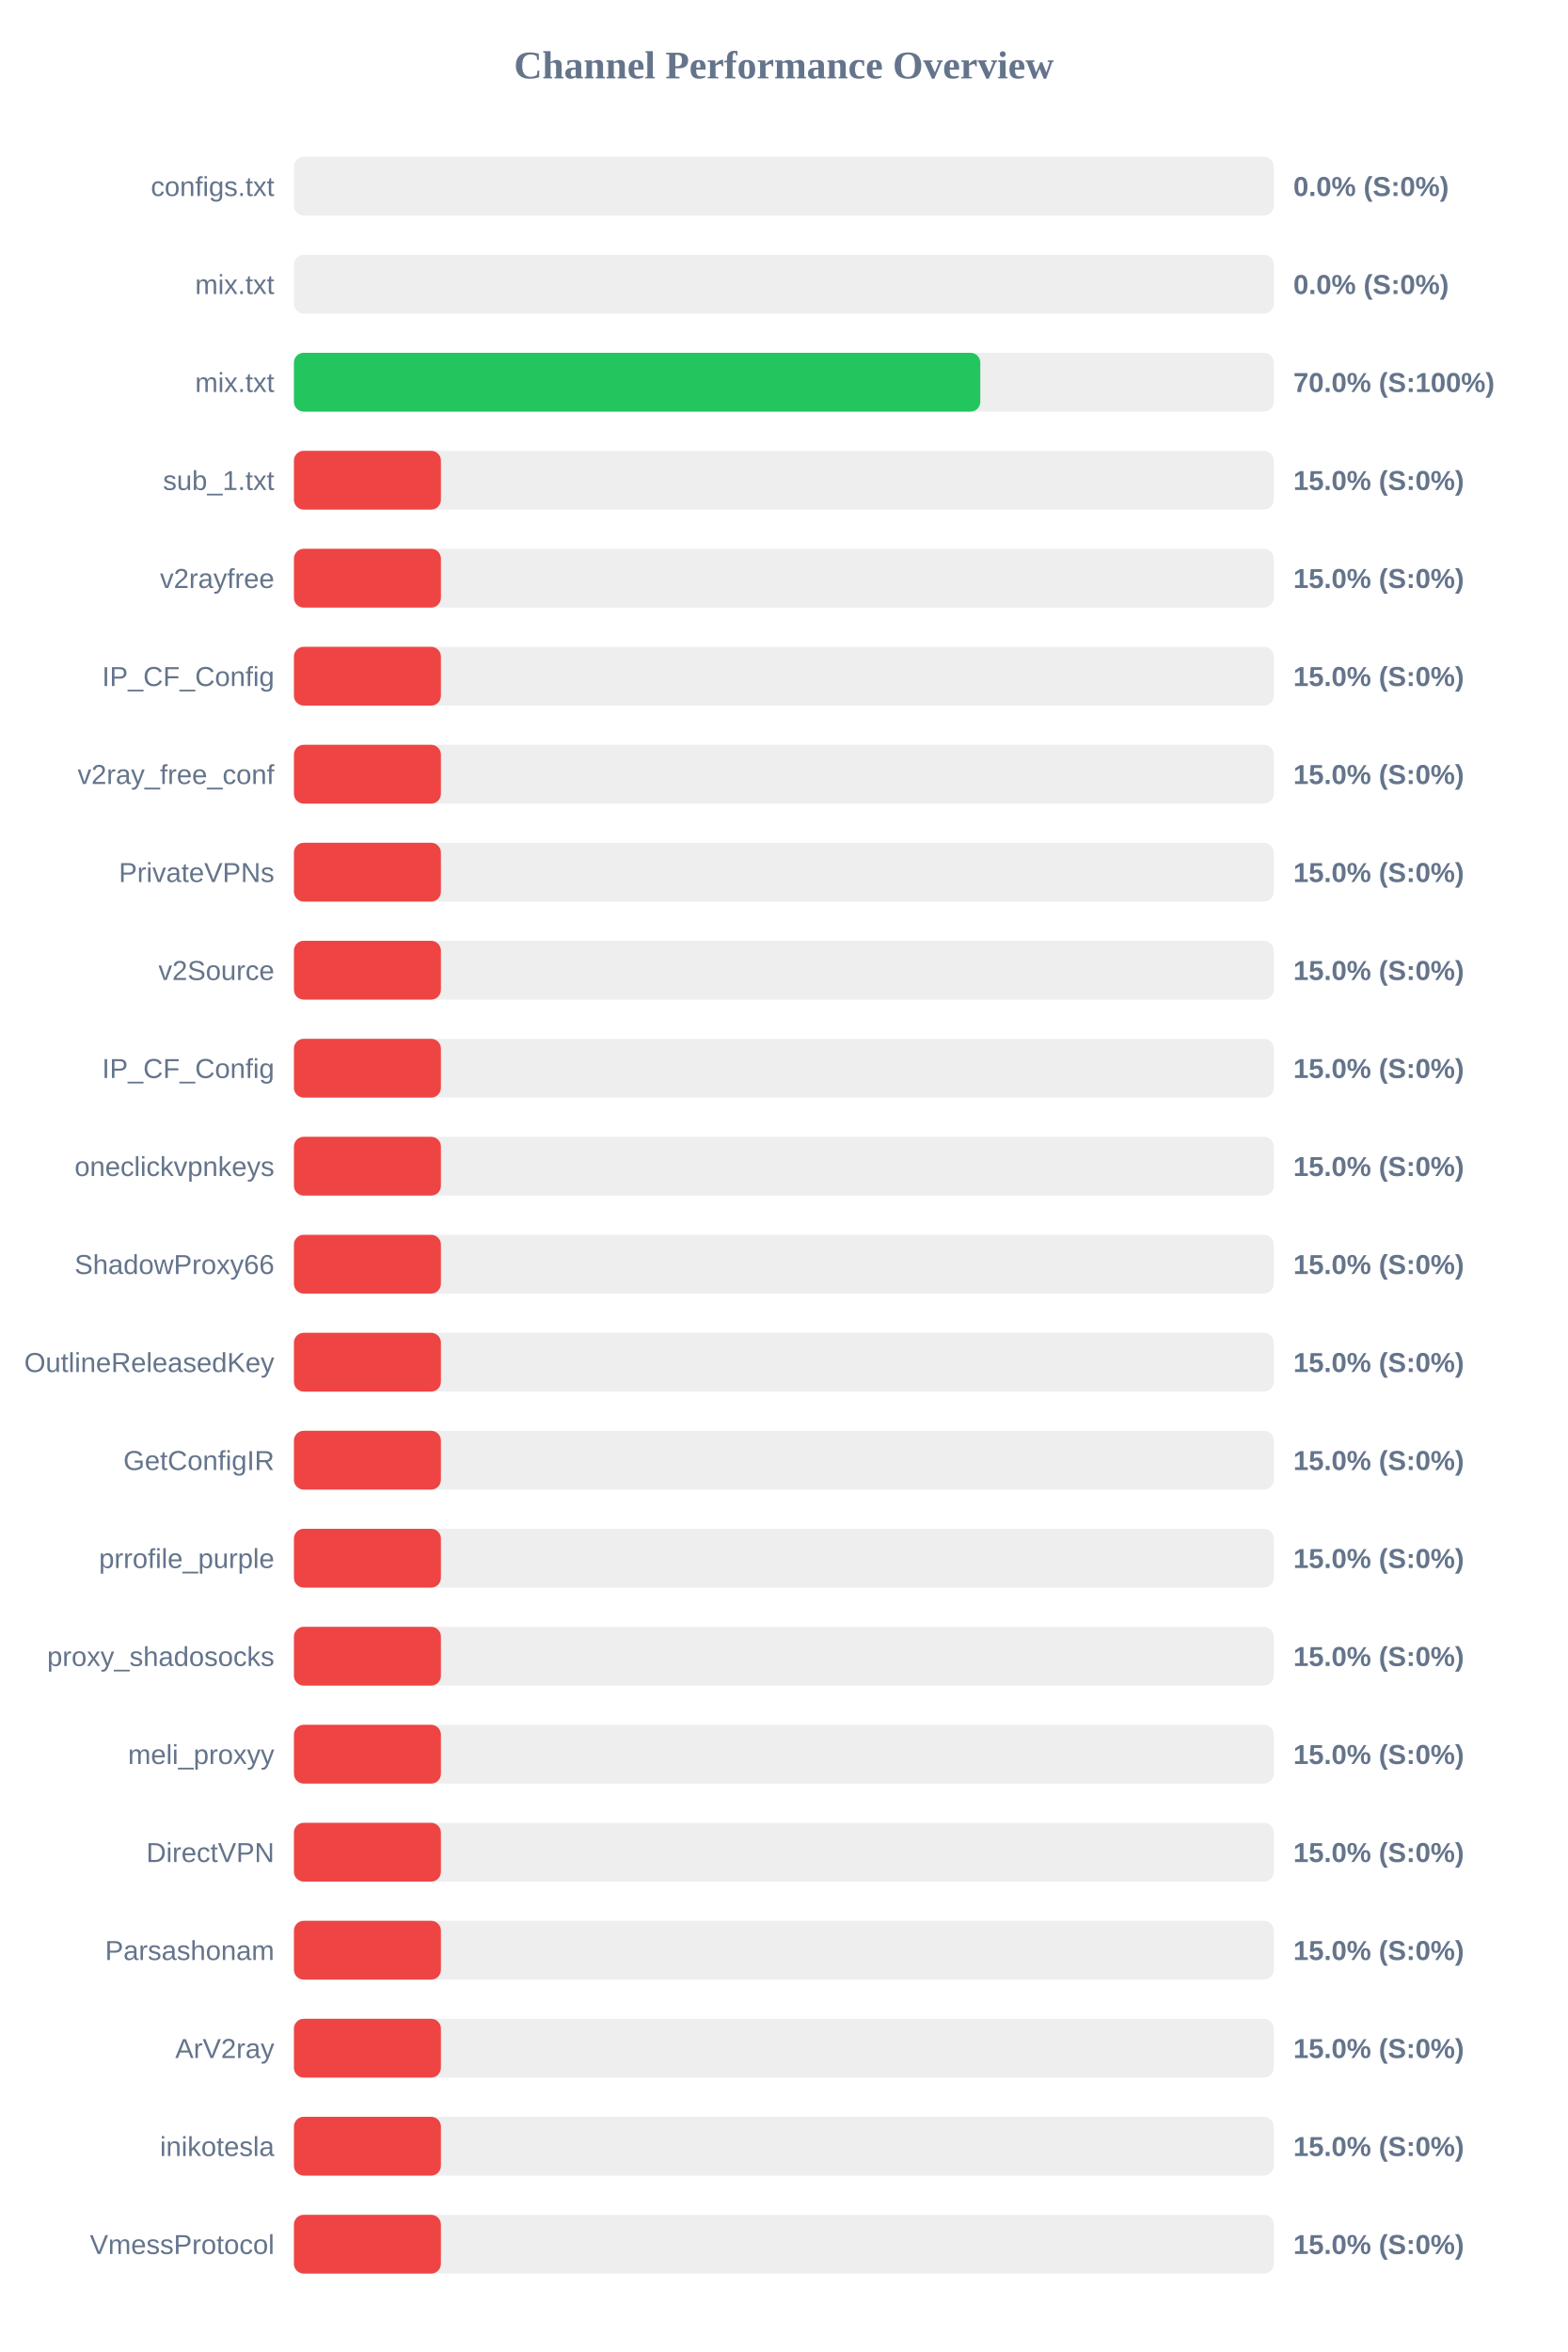
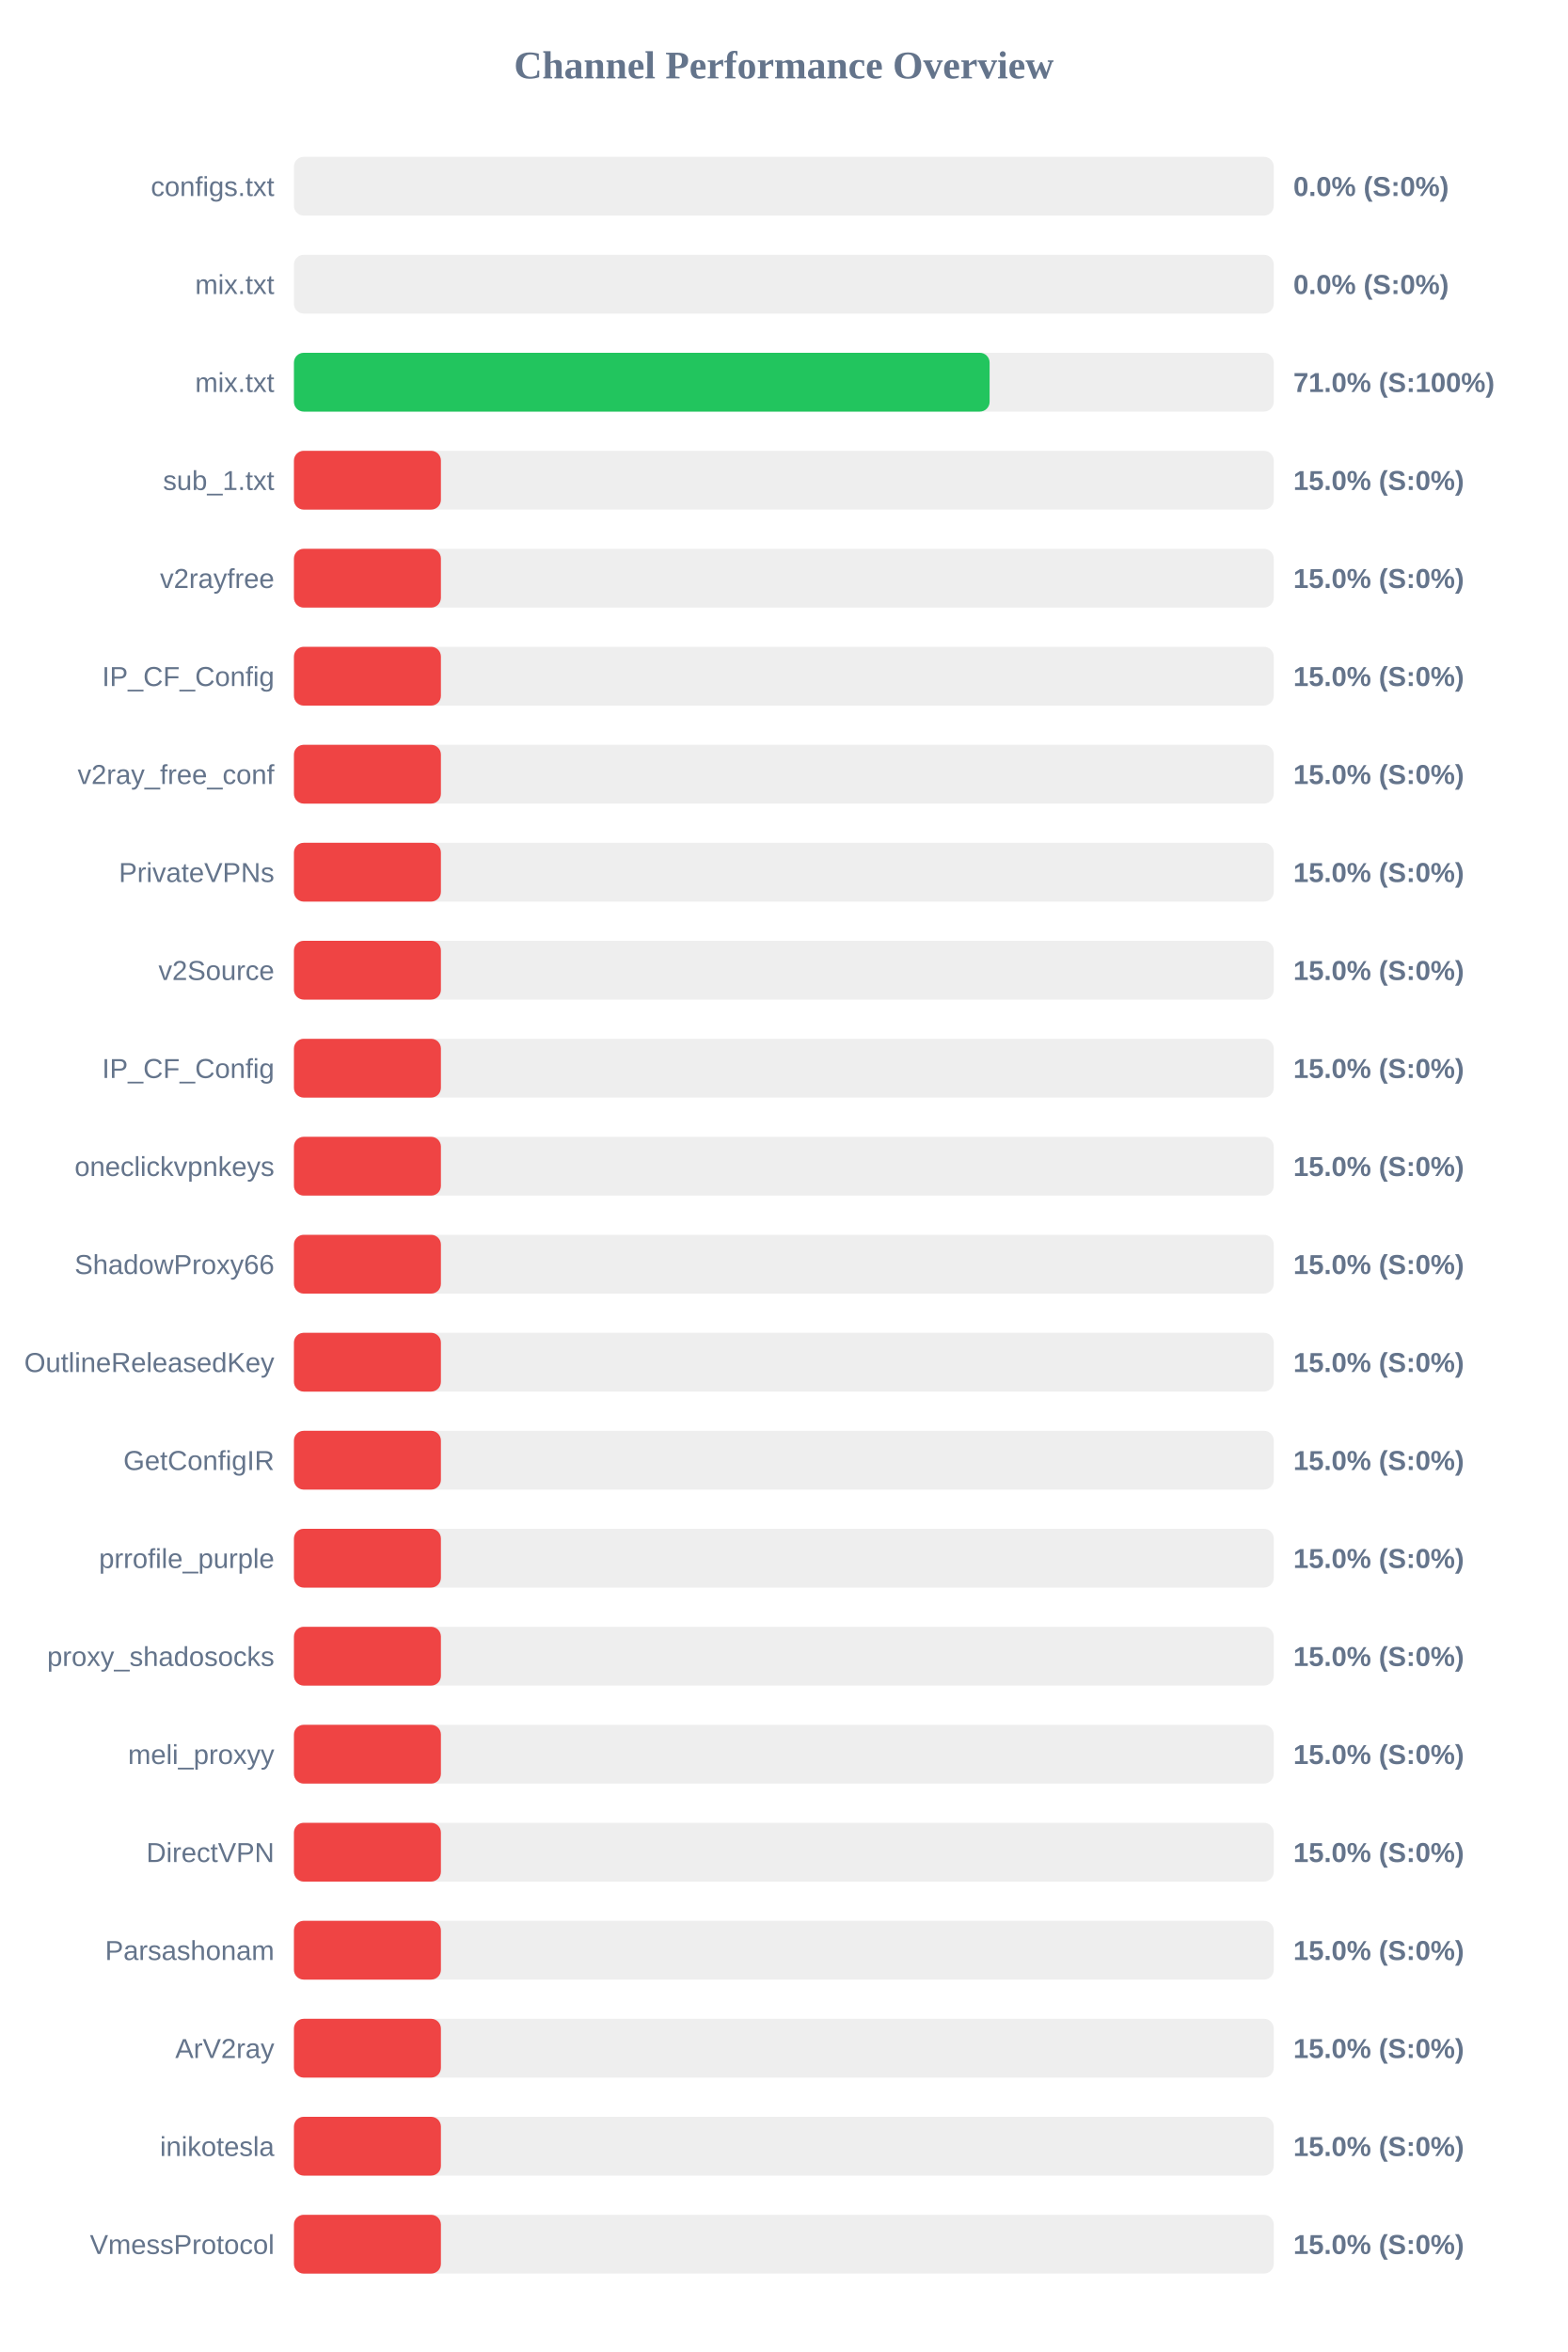
<svg xmlns="http://www.w3.org/2000/svg" width="800" height="1200" version="1.1">
  <style>
        .row { font: 14px Arial; fill: #64748b; }
        .score { font: bold 14px Arial; fill: #64748b; }
    </style>
  <text x="400" y="40" text-anchor="middle" font-size="20px" font-weight="bold" fill="#64748b">Channel Performance Overview</text>
  <rect x="150" y="80" width="500" height="30" fill="#eee" rx="5" />
  <rect x="150" y="80" width="0.0" height="30" fill="#ef4444" rx="5" />
  <text x="140" y="100" text-anchor="end" class="row">configs.txt</text>
  <text x="660" y="100" text-anchor="start" class="score">0.0% (S:0%)</text>
  <rect x="150" y="130" width="500" height="30" fill="#eee" rx="5" />
  <rect x="150" y="130" width="0.0" height="30" fill="#ef4444" rx="5" />
  <text x="140" y="150" text-anchor="end" class="row">mix.txt</text>
  <text x="660" y="150" text-anchor="start" class="score">0.0% (S:0%)</text>
  <rect x="150" y="180" width="500" height="30" fill="#eee" rx="5" />
-   <rect x="150" y="180" width="350.25" height="30" fill="#22c55e" rx="5" />
+   <rect x="150" y="180" width="355.0" height="30" fill="#22c55e" rx="5" />
  <text x="140" y="200" text-anchor="end" class="row">mix.txt</text>
-   <text x="660" y="200" text-anchor="start" class="score">70.0% (S:100%)</text>
+   <text x="660" y="200" text-anchor="start" class="score">71.0% (S:100%)</text>
  <rect x="150" y="230" width="500" height="30" fill="#eee" rx="5" />
  <rect x="150" y="230" width="75.0" height="30" fill="#ef4444" rx="5" />
  <text x="140" y="250" text-anchor="end" class="row">sub_1.txt</text>
  <text x="660" y="250" text-anchor="start" class="score">15.0% (S:0%)</text>
  <rect x="150" y="280" width="500" height="30" fill="#eee" rx="5" />
  <rect x="150" y="280" width="75.0" height="30" fill="#ef4444" rx="5" />
  <text x="140" y="300" text-anchor="end" class="row">v2rayfree</text>
  <text x="660" y="300" text-anchor="start" class="score">15.0% (S:0%)</text>
  <rect x="150" y="330" width="500" height="30" fill="#eee" rx="5" />
  <rect x="150" y="330" width="75.0" height="30" fill="#ef4444" rx="5" />
  <text x="140" y="350" text-anchor="end" class="row">IP_CF_Config</text>
  <text x="660" y="350" text-anchor="start" class="score">15.0% (S:0%)</text>
  <rect x="150" y="380" width="500" height="30" fill="#eee" rx="5" />
  <rect x="150" y="380" width="75.0" height="30" fill="#ef4444" rx="5" />
  <text x="140" y="400" text-anchor="end" class="row">v2ray_free_conf</text>
  <text x="660" y="400" text-anchor="start" class="score">15.0% (S:0%)</text>
  <rect x="150" y="430" width="500" height="30" fill="#eee" rx="5" />
  <rect x="150" y="430" width="75.0" height="30" fill="#ef4444" rx="5" />
  <text x="140" y="450" text-anchor="end" class="row">PrivateVPNs</text>
  <text x="660" y="450" text-anchor="start" class="score">15.0% (S:0%)</text>
  <rect x="150" y="480" width="500" height="30" fill="#eee" rx="5" />
  <rect x="150" y="480" width="75.0" height="30" fill="#ef4444" rx="5" />
  <text x="140" y="500" text-anchor="end" class="row">v2Source</text>
  <text x="660" y="500" text-anchor="start" class="score">15.0% (S:0%)</text>
  <rect x="150" y="530" width="500" height="30" fill="#eee" rx="5" />
  <rect x="150" y="530" width="75.0" height="30" fill="#ef4444" rx="5" />
  <text x="140" y="550" text-anchor="end" class="row">IP_CF_Config</text>
  <text x="660" y="550" text-anchor="start" class="score">15.0% (S:0%)</text>
  <rect x="150" y="580" width="500" height="30" fill="#eee" rx="5" />
  <rect x="150" y="580" width="75.0" height="30" fill="#ef4444" rx="5" />
  <text x="140" y="600" text-anchor="end" class="row">oneclickvpnkeys</text>
  <text x="660" y="600" text-anchor="start" class="score">15.0% (S:0%)</text>
  <rect x="150" y="630" width="500" height="30" fill="#eee" rx="5" />
  <rect x="150" y="630" width="75.0" height="30" fill="#ef4444" rx="5" />
  <text x="140" y="650" text-anchor="end" class="row">ShadowProxy66</text>
  <text x="660" y="650" text-anchor="start" class="score">15.0% (S:0%)</text>
  <rect x="150" y="680" width="500" height="30" fill="#eee" rx="5" />
  <rect x="150" y="680" width="75.0" height="30" fill="#ef4444" rx="5" />
  <text x="140" y="700" text-anchor="end" class="row">OutlineReleasedKey</text>
  <text x="660" y="700" text-anchor="start" class="score">15.0% (S:0%)</text>
  <rect x="150" y="730" width="500" height="30" fill="#eee" rx="5" />
  <rect x="150" y="730" width="75.0" height="30" fill="#ef4444" rx="5" />
  <text x="140" y="750" text-anchor="end" class="row">GetConfigIR</text>
  <text x="660" y="750" text-anchor="start" class="score">15.0% (S:0%)</text>
  <rect x="150" y="780" width="500" height="30" fill="#eee" rx="5" />
  <rect x="150" y="780" width="75.0" height="30" fill="#ef4444" rx="5" />
  <text x="140" y="800" text-anchor="end" class="row">prrofile_purple</text>
  <text x="660" y="800" text-anchor="start" class="score">15.0% (S:0%)</text>
  <rect x="150" y="830" width="500" height="30" fill="#eee" rx="5" />
  <rect x="150" y="830" width="75.0" height="30" fill="#ef4444" rx="5" />
  <text x="140" y="850" text-anchor="end" class="row">proxy_shadosocks</text>
  <text x="660" y="850" text-anchor="start" class="score">15.0% (S:0%)</text>
  <rect x="150" y="880" width="500" height="30" fill="#eee" rx="5" />
  <rect x="150" y="880" width="75.0" height="30" fill="#ef4444" rx="5" />
  <text x="140" y="900" text-anchor="end" class="row">meli_proxyy</text>
  <text x="660" y="900" text-anchor="start" class="score">15.0% (S:0%)</text>
  <rect x="150" y="930" width="500" height="30" fill="#eee" rx="5" />
  <rect x="150" y="930" width="75.0" height="30" fill="#ef4444" rx="5" />
  <text x="140" y="950" text-anchor="end" class="row">DirectVPN</text>
  <text x="660" y="950" text-anchor="start" class="score">15.0% (S:0%)</text>
  <rect x="150" y="980" width="500" height="30" fill="#eee" rx="5" />
  <rect x="150" y="980" width="75.0" height="30" fill="#ef4444" rx="5" />
  <text x="140" y="1000" text-anchor="end" class="row">Parsashonam</text>
  <text x="660" y="1000" text-anchor="start" class="score">15.0% (S:0%)</text>
  <rect x="150" y="1030" width="500" height="30" fill="#eee" rx="5" />
  <rect x="150" y="1030" width="75.0" height="30" fill="#ef4444" rx="5" />
  <text x="140" y="1050" text-anchor="end" class="row">ArV2ray</text>
  <text x="660" y="1050" text-anchor="start" class="score">15.0% (S:0%)</text>
  <rect x="150" y="1080" width="500" height="30" fill="#eee" rx="5" />
  <rect x="150" y="1080" width="75.0" height="30" fill="#ef4444" rx="5" />
  <text x="140" y="1100" text-anchor="end" class="row">inikotesla</text>
  <text x="660" y="1100" text-anchor="start" class="score">15.0% (S:0%)</text>
  <rect x="150" y="1130" width="500" height="30" fill="#eee" rx="5" />
  <rect x="150" y="1130" width="75.0" height="30" fill="#ef4444" rx="5" />
  <text x="140" y="1150" text-anchor="end" class="row">VmessProtocol</text>
  <text x="660" y="1150" text-anchor="start" class="score">15.0% (S:0%)</text>
</svg>
